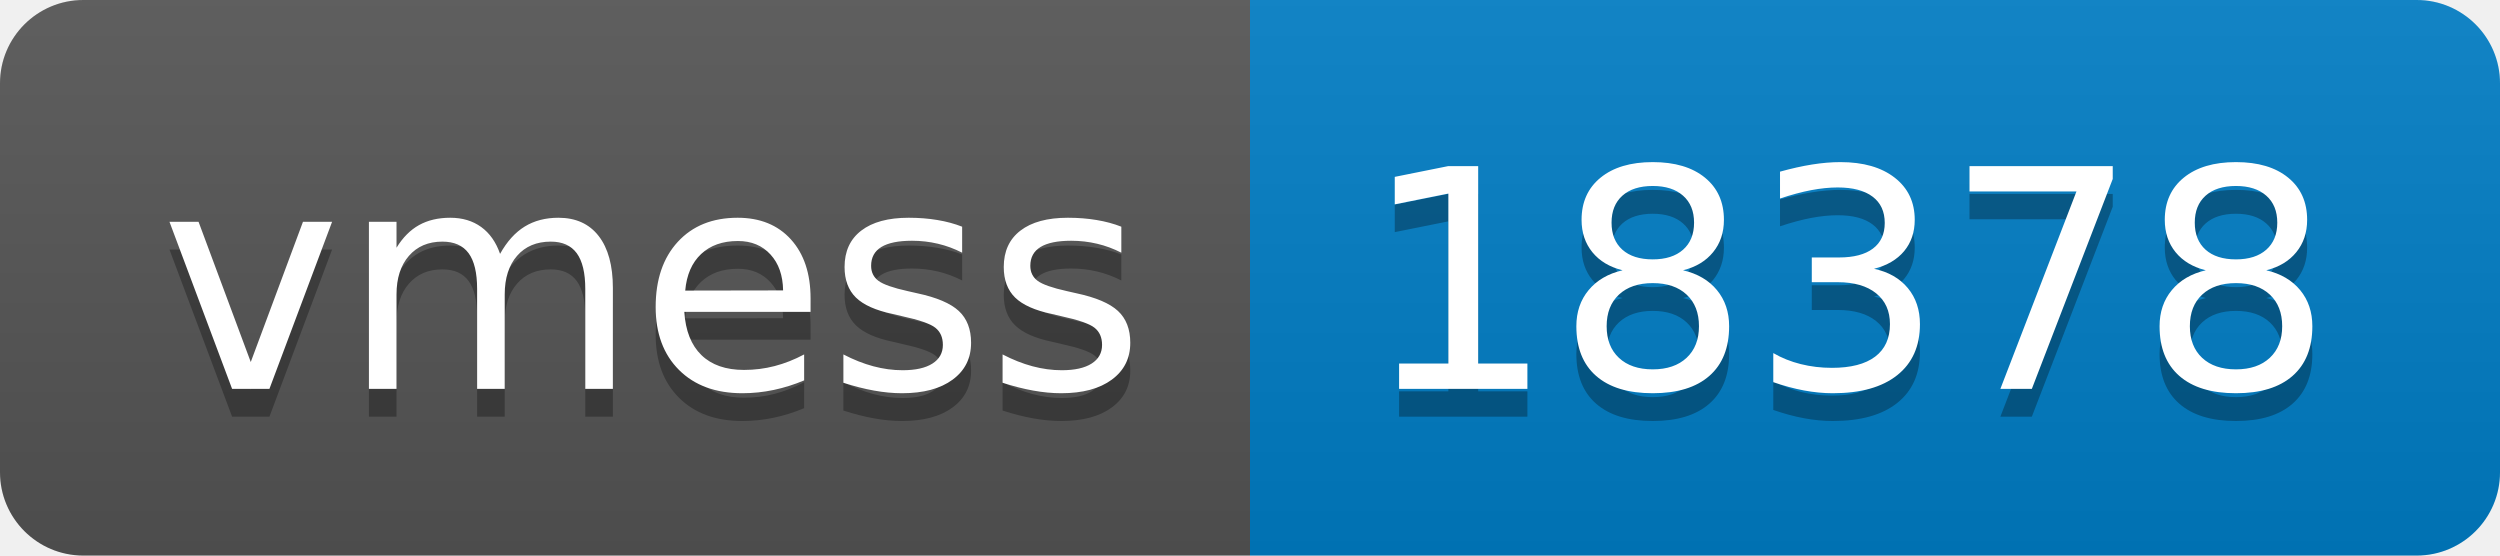
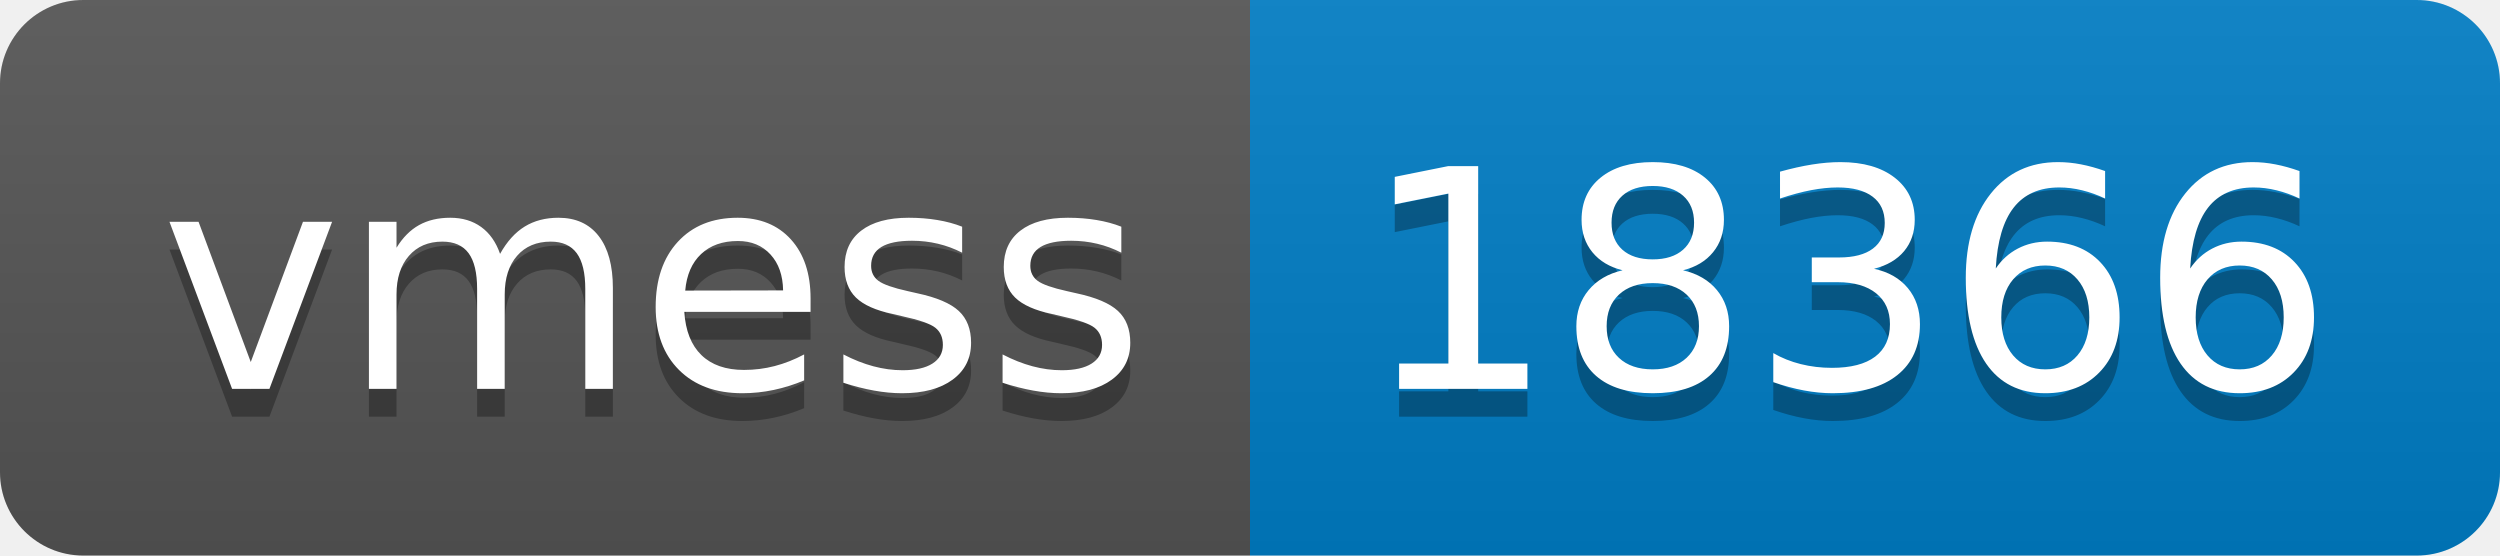
- <svg xmlns="http://www.w3.org/2000/svg" width="90" height="20" role="img" aria-label="vmess: 18378">
+ <svg xmlns="http://www.w3.org/2000/svg" width="90" height="20" role="img" aria-label="vmess: 18366">
  <linearGradient id="s" x2="0" y2="100%">
    <stop offset="0" stop-color="#bbb" stop-opacity=".1" />
    <stop offset="1" stop-opacity=".1" />
  </linearGradient>
  <clipPath id="r">
    <rect width="90" height="20" rx="3" fill="#fff" />
  </clipPath>
  <g clip-path="url(#r)">
    <rect width="45" height="20" fill="#555" />
    <rect x="45" width="45" height="20" fill="#007ec6" />
    <rect width="90" height="20" fill="url(#s)" />
  </g>
  <g fill="#fff" text-anchor="middle" font-family="Verdana,Geneva,DejaVu Sans,sans-serif" text-rendering="geometricPrecision" font-size="110">
    <text aria-hidden="true" x="235" y="150" fill="#010101" fill-opacity=".3" transform="scale(.1)" textLength="350">vmess</text>
    <text x="235" y="140" transform="scale(.1)" fill="#fff" textLength="350">vmess</text>
-     <text aria-hidden="true" x="665" y="150" fill="#010101" fill-opacity=".3" transform="scale(.1)" textLength="350">18378</text>
-     <text x="665" y="140" transform="scale(.1)" fill="#fff" textLength="350">18378</text>
+     <text aria-hidden="true" x="665" y="150" fill="#010101" fill-opacity=".3" transform="scale(.1)" textLength="350">18366</text>
+     <text x="665" y="140" transform="scale(.1)" fill="#fff" textLength="350">18366</text>
  </g>
</svg>
